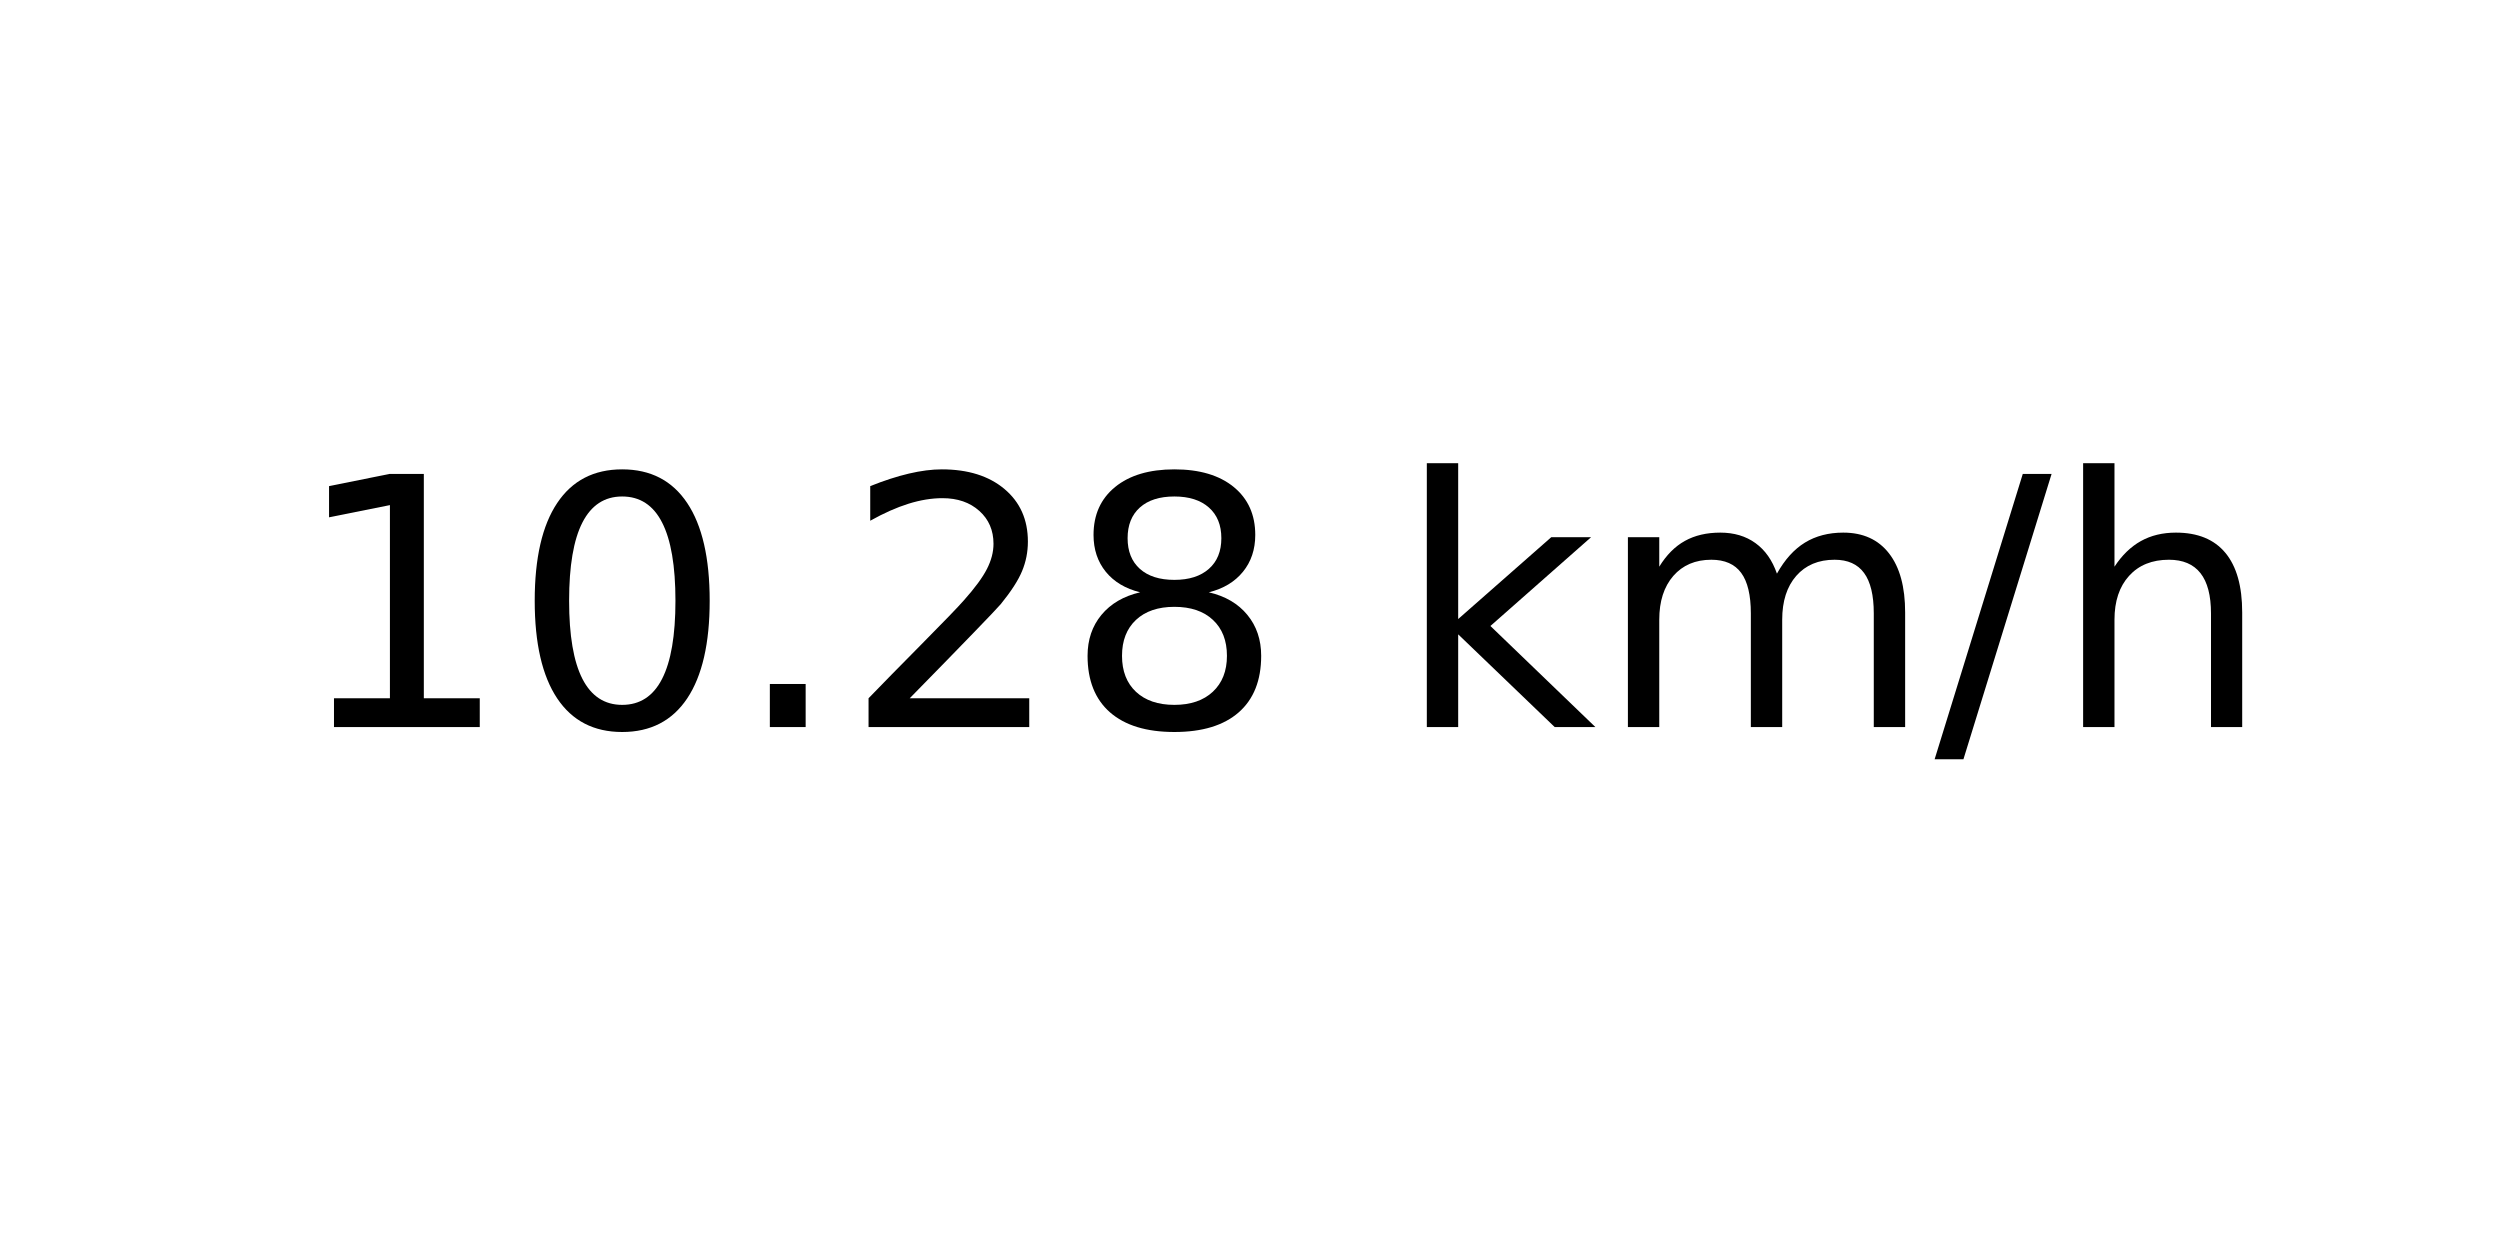
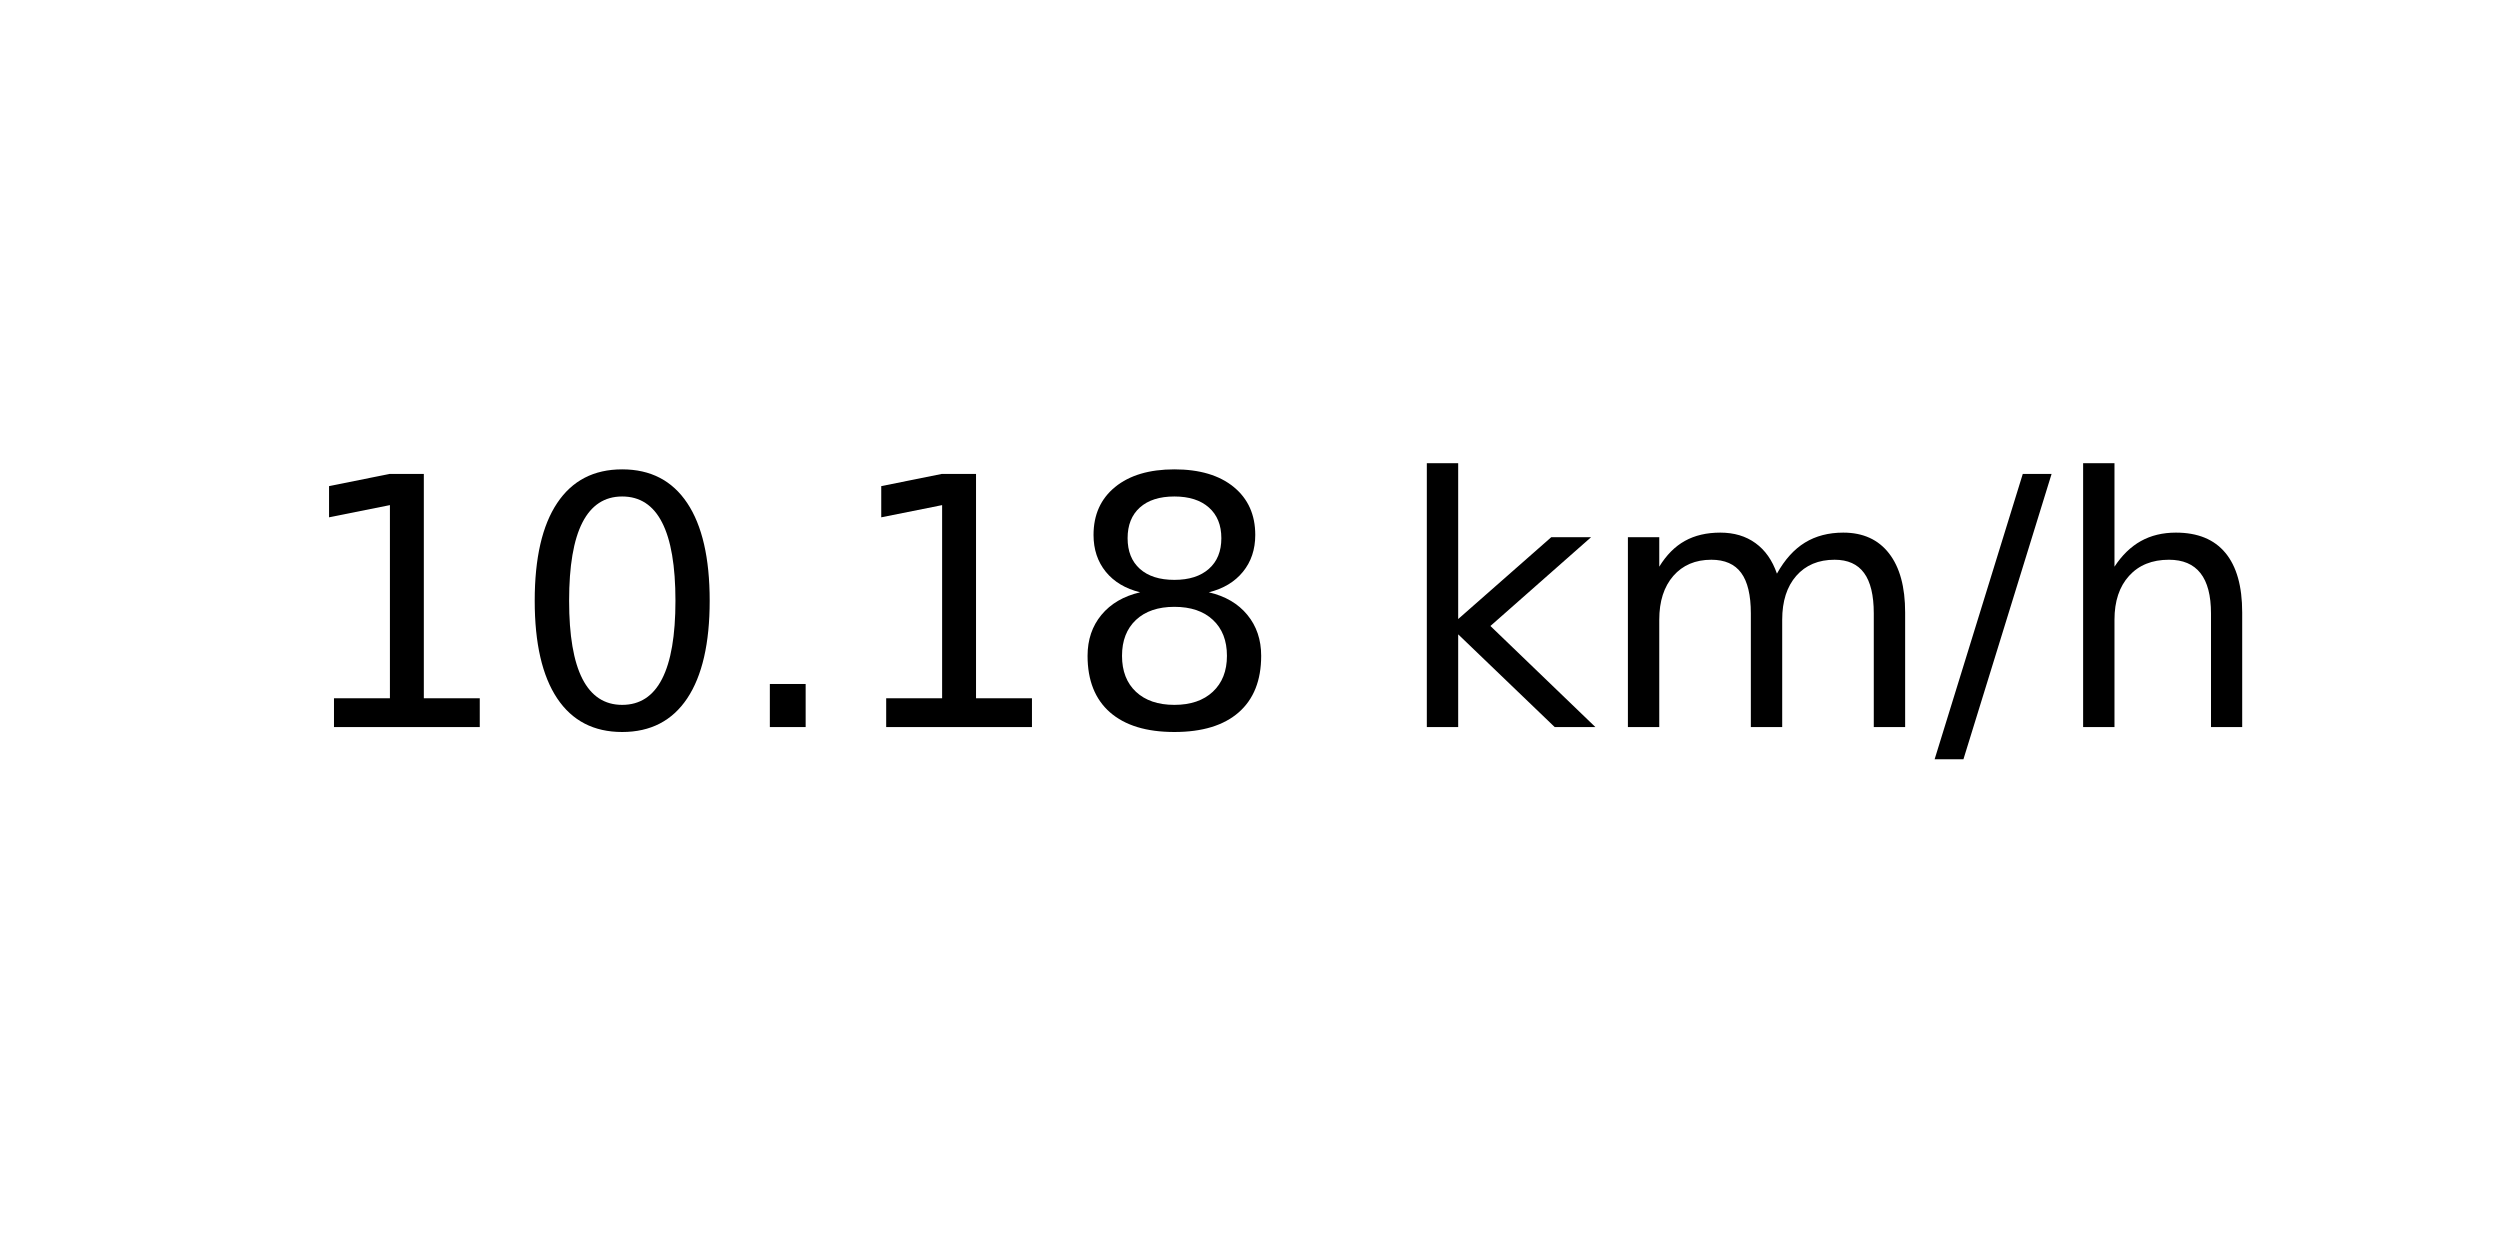
<svg xmlns="http://www.w3.org/2000/svg" xmlns:xlink="http://www.w3.org/1999/xlink" width="72pt" height="36pt" viewBox="0 0 72 36" version="1.1">
  <defs>
    <style type="text/css">*{stroke-linejoin: round; stroke-linecap: butt}</style>
  </defs>
  <g id="figure_1">
    <g id="axes_1">
      <g id="text_1">
        <g transform="translate(8.378125 20.93937) scale(0.1 -0.1)">
          <defs>
            <path id="DejaVuSans-31" d="M 794 531  L 1825 531  L 1825 4091  L 703 3866  L 703 4441  L 1819 4666  L 2450 4666  L 2450 531  L 3481 531  L 3481 0  L 794 0  L 794 531  z " transform="scale(0.015625)" />
            <path id="DejaVuSans-30" d="M 2034 4250  Q 1547 4250 1301 3770  Q 1056 3291 1056 2328  Q 1056 1369 1301 889  Q 1547 409 2034 409  Q 2525 409 2770 889  Q 3016 1369 3016 2328  Q 3016 3291 2770 3770  Q 2525 4250 2034 4250  z M 2034 4750  Q 2819 4750 3233 4129  Q 3647 3509 3647 2328  Q 3647 1150 3233 529  Q 2819 -91 2034 -91  Q 1250 -91 836 529  Q 422 1150 422 2328  Q 422 3509 836 4129  Q 1250 4750 2034 4750  z " transform="scale(0.015625)" />
            <path id="DejaVuSans-2e" d="M 684 794  L 1344 794  L 1344 0  L 684 0  L 684 794  z " transform="scale(0.015625)" />
-             <path id="DejaVuSans-32" d="M 1228 531  L 3431 531  L 3431 0  L 469 0  L 469 531  Q 828 903 1448 1529  Q 2069 2156 2228 2338  Q 2531 2678 2651 2914  Q 2772 3150 2772 3378  Q 2772 3750 2511 3984  Q 2250 4219 1831 4219  Q 1534 4219 1204 4116  Q 875 4013 500 3803  L 500 4441  Q 881 4594 1212 4672  Q 1544 4750 1819 4750  Q 2544 4750 2975 4387  Q 3406 4025 3406 3419  Q 3406 3131 3298 2873  Q 3191 2616 2906 2266  Q 2828 2175 2409 1742  Q 1991 1309 1228 531  z " transform="scale(0.015625)" />
            <path id="DejaVuSans-38" d="M 2034 2216  Q 1584 2216 1326 1975  Q 1069 1734 1069 1313  Q 1069 891 1326 650  Q 1584 409 2034 409  Q 2484 409 2743 651  Q 3003 894 3003 1313  Q 3003 1734 2745 1975  Q 2488 2216 2034 2216  z M 1403 2484  Q 997 2584 770 2862  Q 544 3141 544 3541  Q 544 4100 942 4425  Q 1341 4750 2034 4750  Q 2731 4750 3128 4425  Q 3525 4100 3525 3541  Q 3525 3141 3298 2862  Q 3072 2584 2669 2484  Q 3125 2378 3379 2068  Q 3634 1759 3634 1313  Q 3634 634 3220 271  Q 2806 -91 2034 -91  Q 1263 -91 848 271  Q 434 634 434 1313  Q 434 1759 690 2068  Q 947 2378 1403 2484  z M 1172 3481  Q 1172 3119 1398 2916  Q 1625 2713 2034 2713  Q 2441 2713 2670 2916  Q 2900 3119 2900 3481  Q 2900 3844 2670 4047  Q 2441 4250 2034 4250  Q 1625 4250 1398 4047  Q 1172 3844 1172 3481  z " transform="scale(0.015625)" />
            <path id="DejaVuSans-20" transform="scale(0.015625)" />
            <path id="DejaVuSans-6b" d="M 581 4863  L 1159 4863  L 1159 1991  L 2875 3500  L 3609 3500  L 1753 1863  L 3688 0  L 2938 0  L 1159 1709  L 1159 0  L 581 0  L 581 4863  z " transform="scale(0.015625)" />
            <path id="DejaVuSans-6d" d="M 3328 2828  Q 3544 3216 3844 3400  Q 4144 3584 4550 3584  Q 5097 3584 5394 3201  Q 5691 2819 5691 2113  L 5691 0  L 5113 0  L 5113 2094  Q 5113 2597 4934 2840  Q 4756 3084 4391 3084  Q 3944 3084 3684 2787  Q 3425 2491 3425 1978  L 3425 0  L 2847 0  L 2847 2094  Q 2847 2600 2669 2842  Q 2491 3084 2119 3084  Q 1678 3084 1418 2786  Q 1159 2488 1159 1978  L 1159 0  L 581 0  L 581 3500  L 1159 3500  L 1159 2956  Q 1356 3278 1631 3431  Q 1906 3584 2284 3584  Q 2666 3584 2933 3390  Q 3200 3197 3328 2828  z " transform="scale(0.015625)" />
            <path id="DejaVuSans-2f" d="M 1625 4666  L 2156 4666  L 531 -594  L 0 -594  L 1625 4666  z " transform="scale(0.015625)" />
            <path id="DejaVuSans-68" d="M 3513 2113  L 3513 0  L 2938 0  L 2938 2094  Q 2938 2591 2744 2837  Q 2550 3084 2163 3084  Q 1697 3084 1428 2787  Q 1159 2491 1159 1978  L 1159 0  L 581 0  L 581 4863  L 1159 4863  L 1159 2956  Q 1366 3272 1645 3428  Q 1925 3584 2291 3584  Q 2894 3584 3203 3211  Q 3513 2838 3513 2113  z " transform="scale(0.015625)" />
          </defs>
          <use xlink:href="#DejaVuSans-31" />
          <use xlink:href="#DejaVuSans-30" x="63.623" />
          <use xlink:href="#DejaVuSans-2e" x="127.246" />
-           <use xlink:href="#DejaVuSans-32" x="159.033" />
+           <use xlink:href="#DejaVuSans-31" x="159.033" />
          <use xlink:href="#DejaVuSans-38" x="222.656" />
          <use xlink:href="#DejaVuSans-20" x="286.279" />
          <use xlink:href="#DejaVuSans-6b" x="318.066" />
          <use xlink:href="#DejaVuSans-6d" x="375.977" />
          <use xlink:href="#DejaVuSans-2f" x="473.389" />
          <use xlink:href="#DejaVuSans-68" x="507.08" />
        </g>
      </g>
    </g>
  </g>
</svg>
